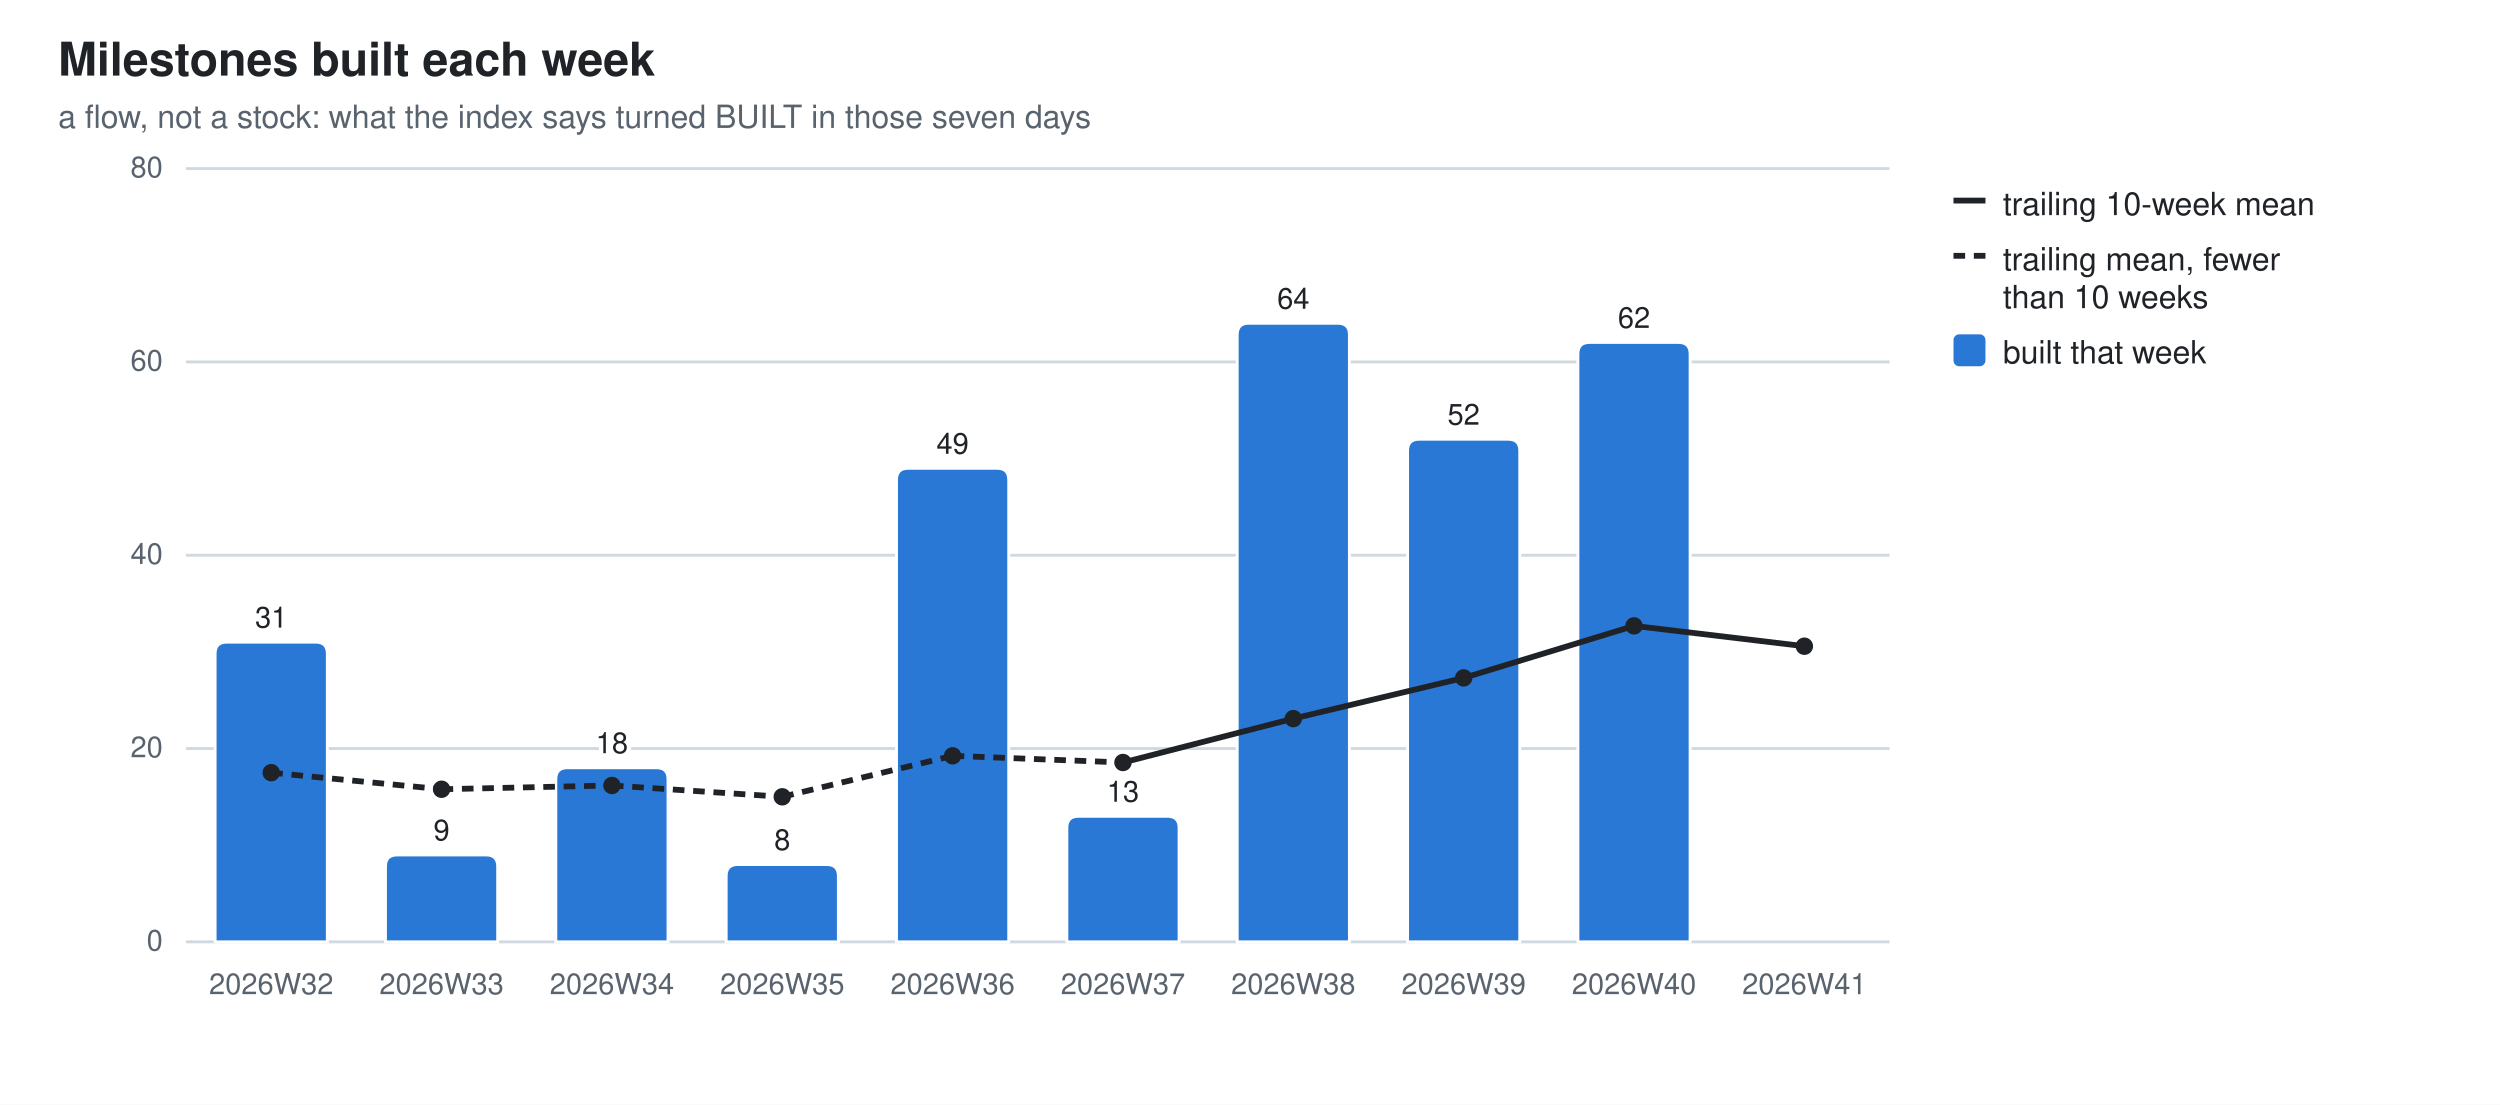
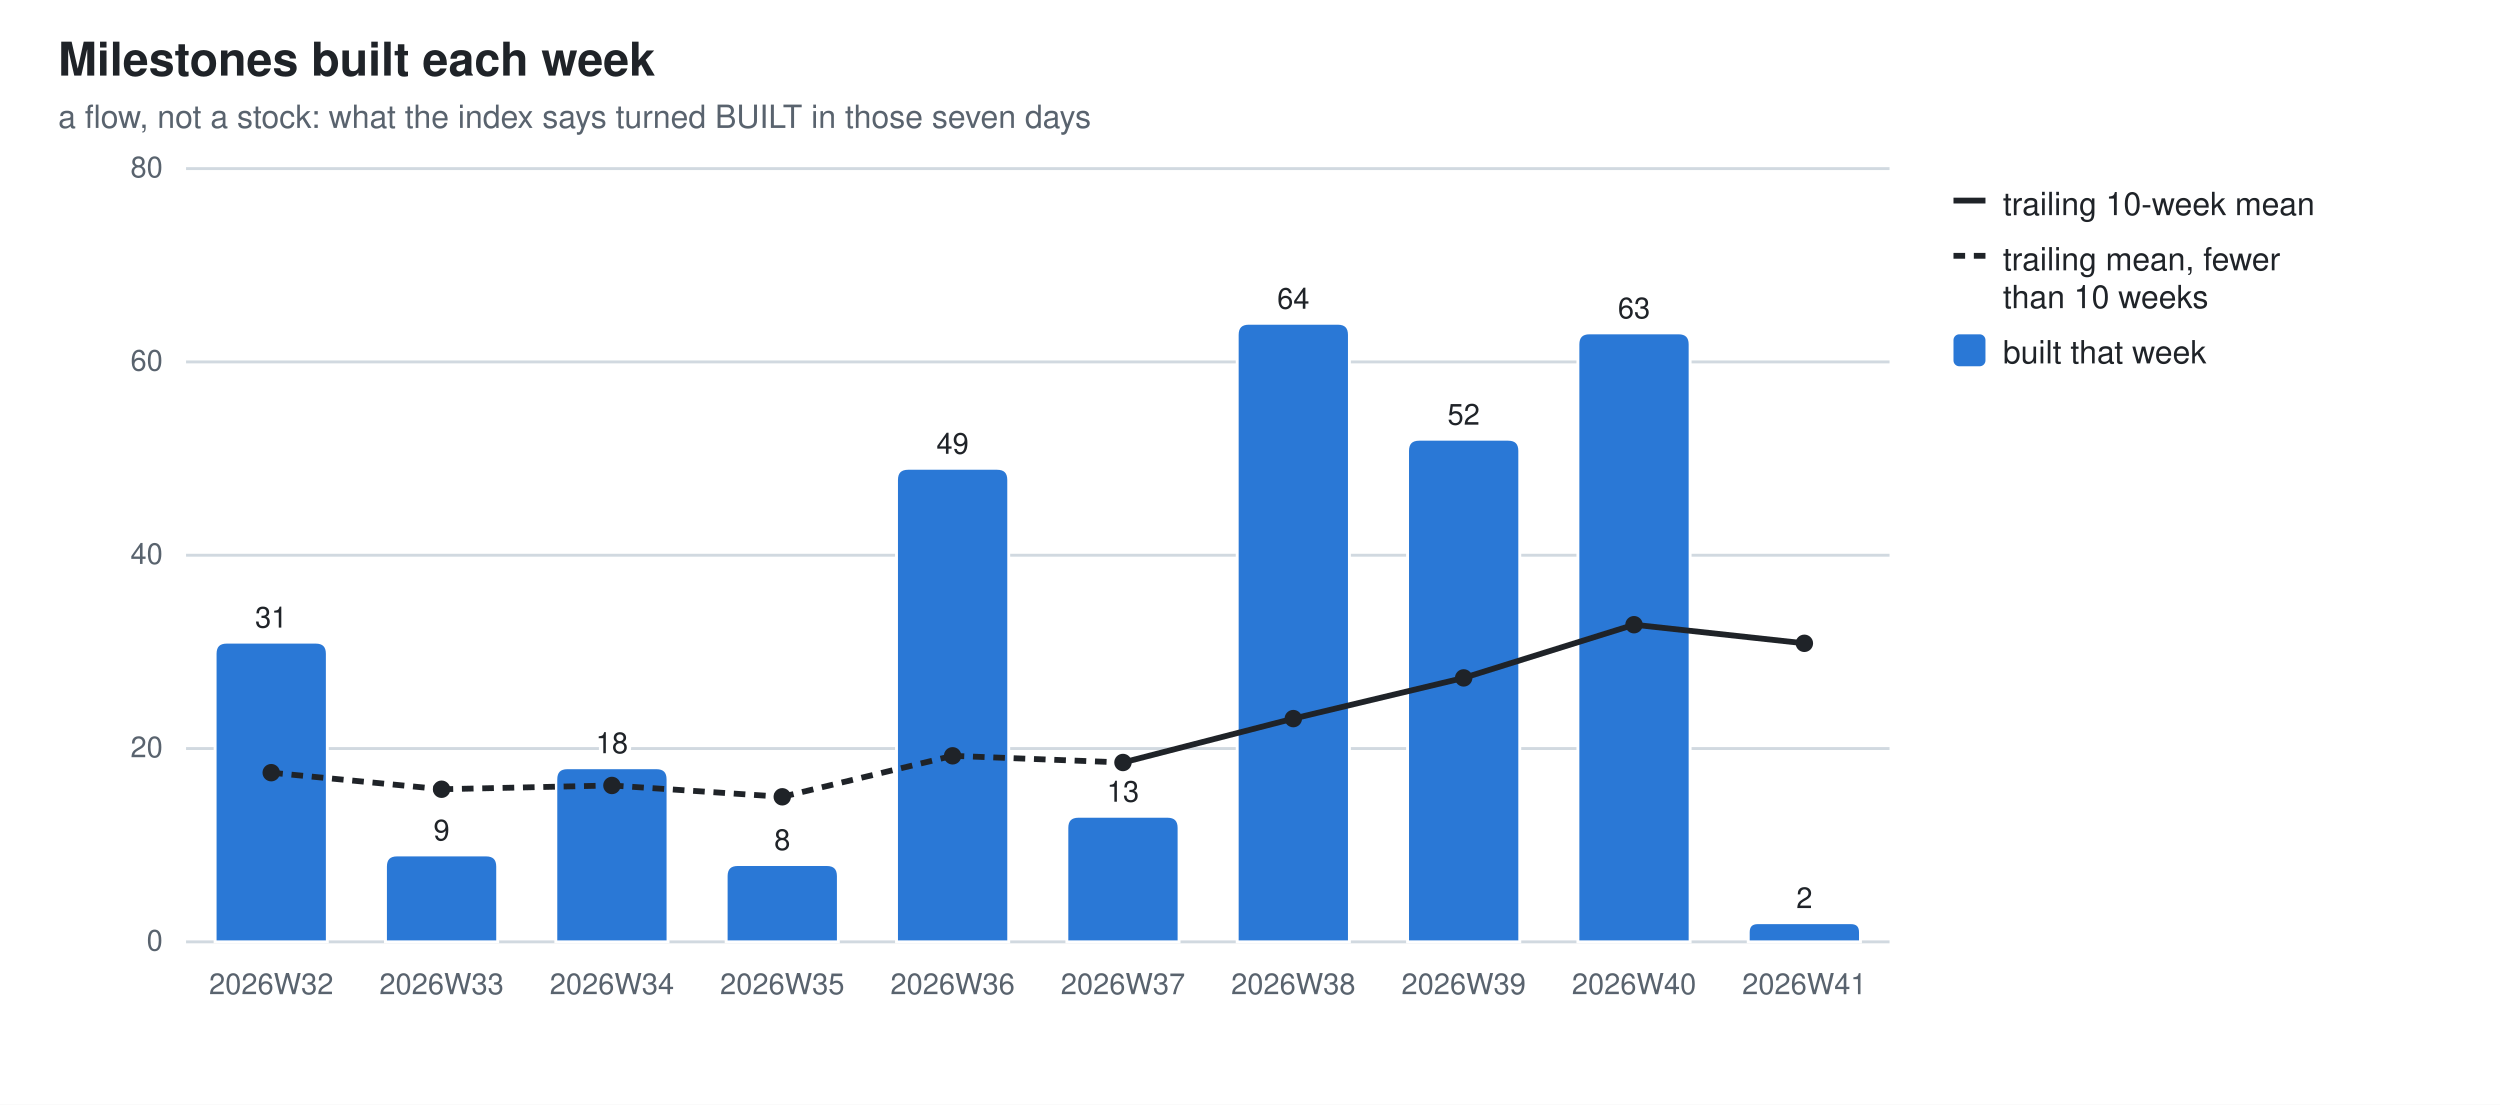
<svg xmlns="http://www.w3.org/2000/svg" width="860" height="380" viewBox="0 0 860 380" role="img" aria-label="Milestones built each week">
  <style>
  .bg{fill:#ffffff} .fg{fill:#1f2328} .mut{fill:#59636e} .grid{stroke:#d1d9e0}
  .seg{stroke:#ffffff;stroke-width:1} .tr{stroke:#1f2328;fill:none} .trd{fill:#1f2328}
  .val{paint-order:stroke;stroke:#ffffff;stroke-width:3px;stroke-linejoin:round}
  .s0{fill:#2a78d6}
  @media (prefers-color-scheme: dark){
    .bg{fill:#0d1117} .fg{fill:#e6edf3} .mut{fill:#9198a1} .grid{stroke:#30363d}
    .seg{stroke:#0d1117} .val{stroke:#0d1117} .tr{stroke:#e6edf3} .trd{fill:#e6edf3} .s0{fill:#3987e5}}
  text{font-family:-apple-system,BlinkMacSystemFont,"Segoe UI",Helvetica,Arial,sans-serif}
</style>
  <rect class="bg" width="860" height="380" />
  <text class="fg" x="20" y="26" font-size="16" font-weight="600">Milestones built each week</text>
  <text class="mut" x="20" y="44" font-size="11">a flow, not a stock: what the index says turned BUILT in those seven days</text>
  <line class="grid" x1="64" y1="324.0" x2="650.0" y2="324.0" stroke-width="1" />
  <text class="mut" x="56" y="327.0" font-size="10" text-anchor="end">0</text>
  <line class="grid" x1="64" y1="257.5" x2="650.0" y2="257.5" stroke-width="1" />
  <text class="mut" x="56" y="260.5" font-size="10" text-anchor="end">20</text>
  <line class="grid" x1="64" y1="191.0" x2="650.0" y2="191.0" stroke-width="1" />
  <text class="mut" x="56" y="194.0" font-size="10" text-anchor="end">40</text>
  <line class="grid" x1="64" y1="124.5" x2="650.0" y2="124.5" stroke-width="1" />
  <text class="mut" x="56" y="127.5" font-size="10" text-anchor="end">60</text>
  <line class="grid" x1="64" y1="58.0" x2="650.0" y2="58.0" stroke-width="1" />
  <text class="mut" x="56" y="61.0" font-size="10" text-anchor="end">80</text>
  <path class="seg s0" d="M74.0,324.0 V224.9 Q74.0,220.9 78.0,220.9 H108.6 Q112.6,220.9 112.6,224.9 V324.0 Z" />
  <text class="mut" x="93.3" y="342" font-size="10" text-anchor="middle">2026W32</text>
  <text class="fg val" x="93.3" y="215.9" font-size="10" text-anchor="middle">31</text>
  <path class="seg s0" d="M132.6,324.0 V298.1 Q132.6,294.1 136.6,294.1 H167.2 Q171.2,294.1 171.2,298.1 V324.0 Z" />
  <text class="mut" x="151.9" y="342" font-size="10" text-anchor="middle">2026W33</text>
  <text class="fg val" x="151.9" y="289.1" font-size="10" text-anchor="middle">9</text>
  <path class="seg s0" d="M191.2,324.0 V268.1 Q191.2,264.1 195.2,264.1 H225.8 Q229.8,264.1 229.8,268.1 V324.0 Z" />
  <text class="mut" x="210.5" y="342" font-size="10" text-anchor="middle">2026W34</text>
  <text class="fg val" x="210.5" y="259.1" font-size="10" text-anchor="middle">18</text>
  <path class="seg s0" d="M249.8,324.0 V301.4 Q249.8,297.4 253.8,297.4 H284.4 Q288.4,297.4 288.4,301.4 V324.0 Z" />
  <text class="mut" x="269.1" y="342" font-size="10" text-anchor="middle">2026W35</text>
  <text class="fg val" x="269.1" y="292.4" font-size="10" text-anchor="middle">8</text>
  <path class="seg s0" d="M308.4,324.0 V165.1 Q308.4,161.1 312.4,161.1 H343.0 Q347.0,161.1 347.0,165.1 V324.0 Z" />
  <text class="mut" x="327.7" y="342" font-size="10" text-anchor="middle">2026W36</text>
  <text class="fg val" x="327.7" y="156.1" font-size="10" text-anchor="middle">49</text>
  <path class="seg s0" d="M367.0,324.0 V284.8 Q367.0,280.8 371.0,280.8 H401.6 Q405.6,280.8 405.6,284.8 V324.0 Z" />
  <text class="mut" x="386.3" y="342" font-size="10" text-anchor="middle">2026W37</text>
  <text class="fg val" x="386.3" y="275.8" font-size="10" text-anchor="middle">13</text>
  <path class="seg s0" d="M425.6,324.0 V115.2 Q425.6,111.2 429.6,111.2 H460.2 Q464.2,111.2 464.2,115.2 V324.0 Z" />
  <text class="mut" x="444.9" y="342" font-size="10" text-anchor="middle">2026W38</text>
  <text class="fg val" x="444.9" y="106.2" font-size="10" text-anchor="middle">64</text>
  <path class="seg s0" d="M484.2,324.0 V155.1 Q484.2,151.1 488.2,151.1 H518.8 Q522.8,151.1 522.8,155.1 V324.0 Z" />
  <text class="mut" x="503.5" y="342" font-size="10" text-anchor="middle">2026W39</text>
  <text class="fg val" x="503.5" y="146.1" font-size="10" text-anchor="middle">52</text>
-   <path class="seg s0" d="M542.8,324.0 V121.8 Q542.8,117.8 546.8,117.8 H577.4 Q581.4,117.8 581.4,121.8 V324.0 Z" />
+   <path class="seg s0" d="M542.8,324.0 V118.5 Q542.8,114.5 546.8,114.5 H577.4 Q581.4,114.5 581.4,118.5 V324.0 Z" />
  <text class="mut" x="562.1" y="342" font-size="10" text-anchor="middle">2026W40</text>
-   <text class="fg val" x="562.1" y="112.8" font-size="10" text-anchor="middle">62</text>
+   <text class="fg val" x="562.1" y="109.5" font-size="10" text-anchor="middle">63</text>
+   <path class="seg s0" d="M601.4,324.0 V320.7 Q601.4,317.4 604.7,317.4 H636.7 Q640.0,317.4 640.0,320.7 V324.0 Z" />
  <text class="mut" x="620.7" y="342" font-size="10" text-anchor="middle">2026W41</text>
+   <text class="fg val" x="620.7" y="312.4" font-size="10" text-anchor="middle">2</text>
  <line class="tr" x1="93.3" y1="265.8" x2="151.9" y2="271.5" stroke-width="2" stroke-dasharray="4 3" />
  <line class="tr" x1="151.9" y1="271.5" x2="210.5" y2="270.2" stroke-width="2" stroke-dasharray="4 3" />
  <line class="tr" x1="210.5" y1="270.2" x2="269.1" y2="274.1" stroke-width="2" stroke-dasharray="4 3" />
  <line class="tr" x1="269.1" y1="274.1" x2="327.7" y2="260.0" stroke-width="2" stroke-dasharray="4 3" />
  <line class="tr" x1="327.7" y1="260.0" x2="386.3" y2="262.3" stroke-width="2" stroke-dasharray="4 3" />
  <line class="tr" x1="386.3" y1="262.3" x2="444.9" y2="247.2" stroke-width="2" />
  <line class="tr" x1="444.9" y1="247.2" x2="503.5" y2="233.2" stroke-width="2" />
-   <line class="tr" x1="503.5" y1="233.2" x2="562.1" y2="215.3" stroke-width="2" />
-   <line class="tr" x1="562.1" y1="215.3" x2="620.7" y2="222.3" stroke-width="2" />
+   <line class="tr" x1="503.5" y1="233.2" x2="562.1" y2="214.9" stroke-width="2" />
+   <line class="tr" x1="562.1" y1="214.9" x2="620.7" y2="221.3" stroke-width="2" />
  <circle class="trd" cx="93.3" cy="265.8" r="3" />
  <circle class="trd" cx="151.9" cy="271.5" r="3" />
  <circle class="trd" cx="210.5" cy="270.2" r="3" />
  <circle class="trd" cx="269.1" cy="274.1" r="3" />
  <circle class="trd" cx="327.7" cy="260.0" r="3" />
  <circle class="trd" cx="386.3" cy="262.3" r="3" />
  <circle class="trd" cx="444.9" cy="247.2" r="3" />
  <circle class="trd" cx="503.5" cy="233.2" r="3" />
-   <circle class="trd" cx="562.1" cy="215.3" r="3" />
-   <circle class="trd" cx="620.7" cy="222.3" r="3" />
+   <circle class="trd" cx="562.1" cy="214.9" r="3" />
+   <circle class="trd" cx="620.7" cy="221.3" r="3" />
  <line class="tr" x1="672" y1="69" x2="683" y2="69" stroke-width="2" />
  <text class="fg" y="74" font-size="11">
    <tspan x="689" dy="0">trailing 10-week mean</tspan>
  </text>
  <line class="tr" x1="672" y1="88" x2="683" y2="88" stroke-width="2" stroke-dasharray="4 3" />
  <text class="fg" y="93" font-size="11">
    <tspan x="689" dy="0">trailing mean, fewer</tspan>
    <tspan x="689" dy="13">than 10 weeks</tspan>
  </text>
  <rect class="s0" x="672" y="115" width="11" height="11" rx="2" />
  <text class="fg" y="125" font-size="11">
    <tspan x="689" dy="0">built that week</tspan>
  </text>
</svg>
